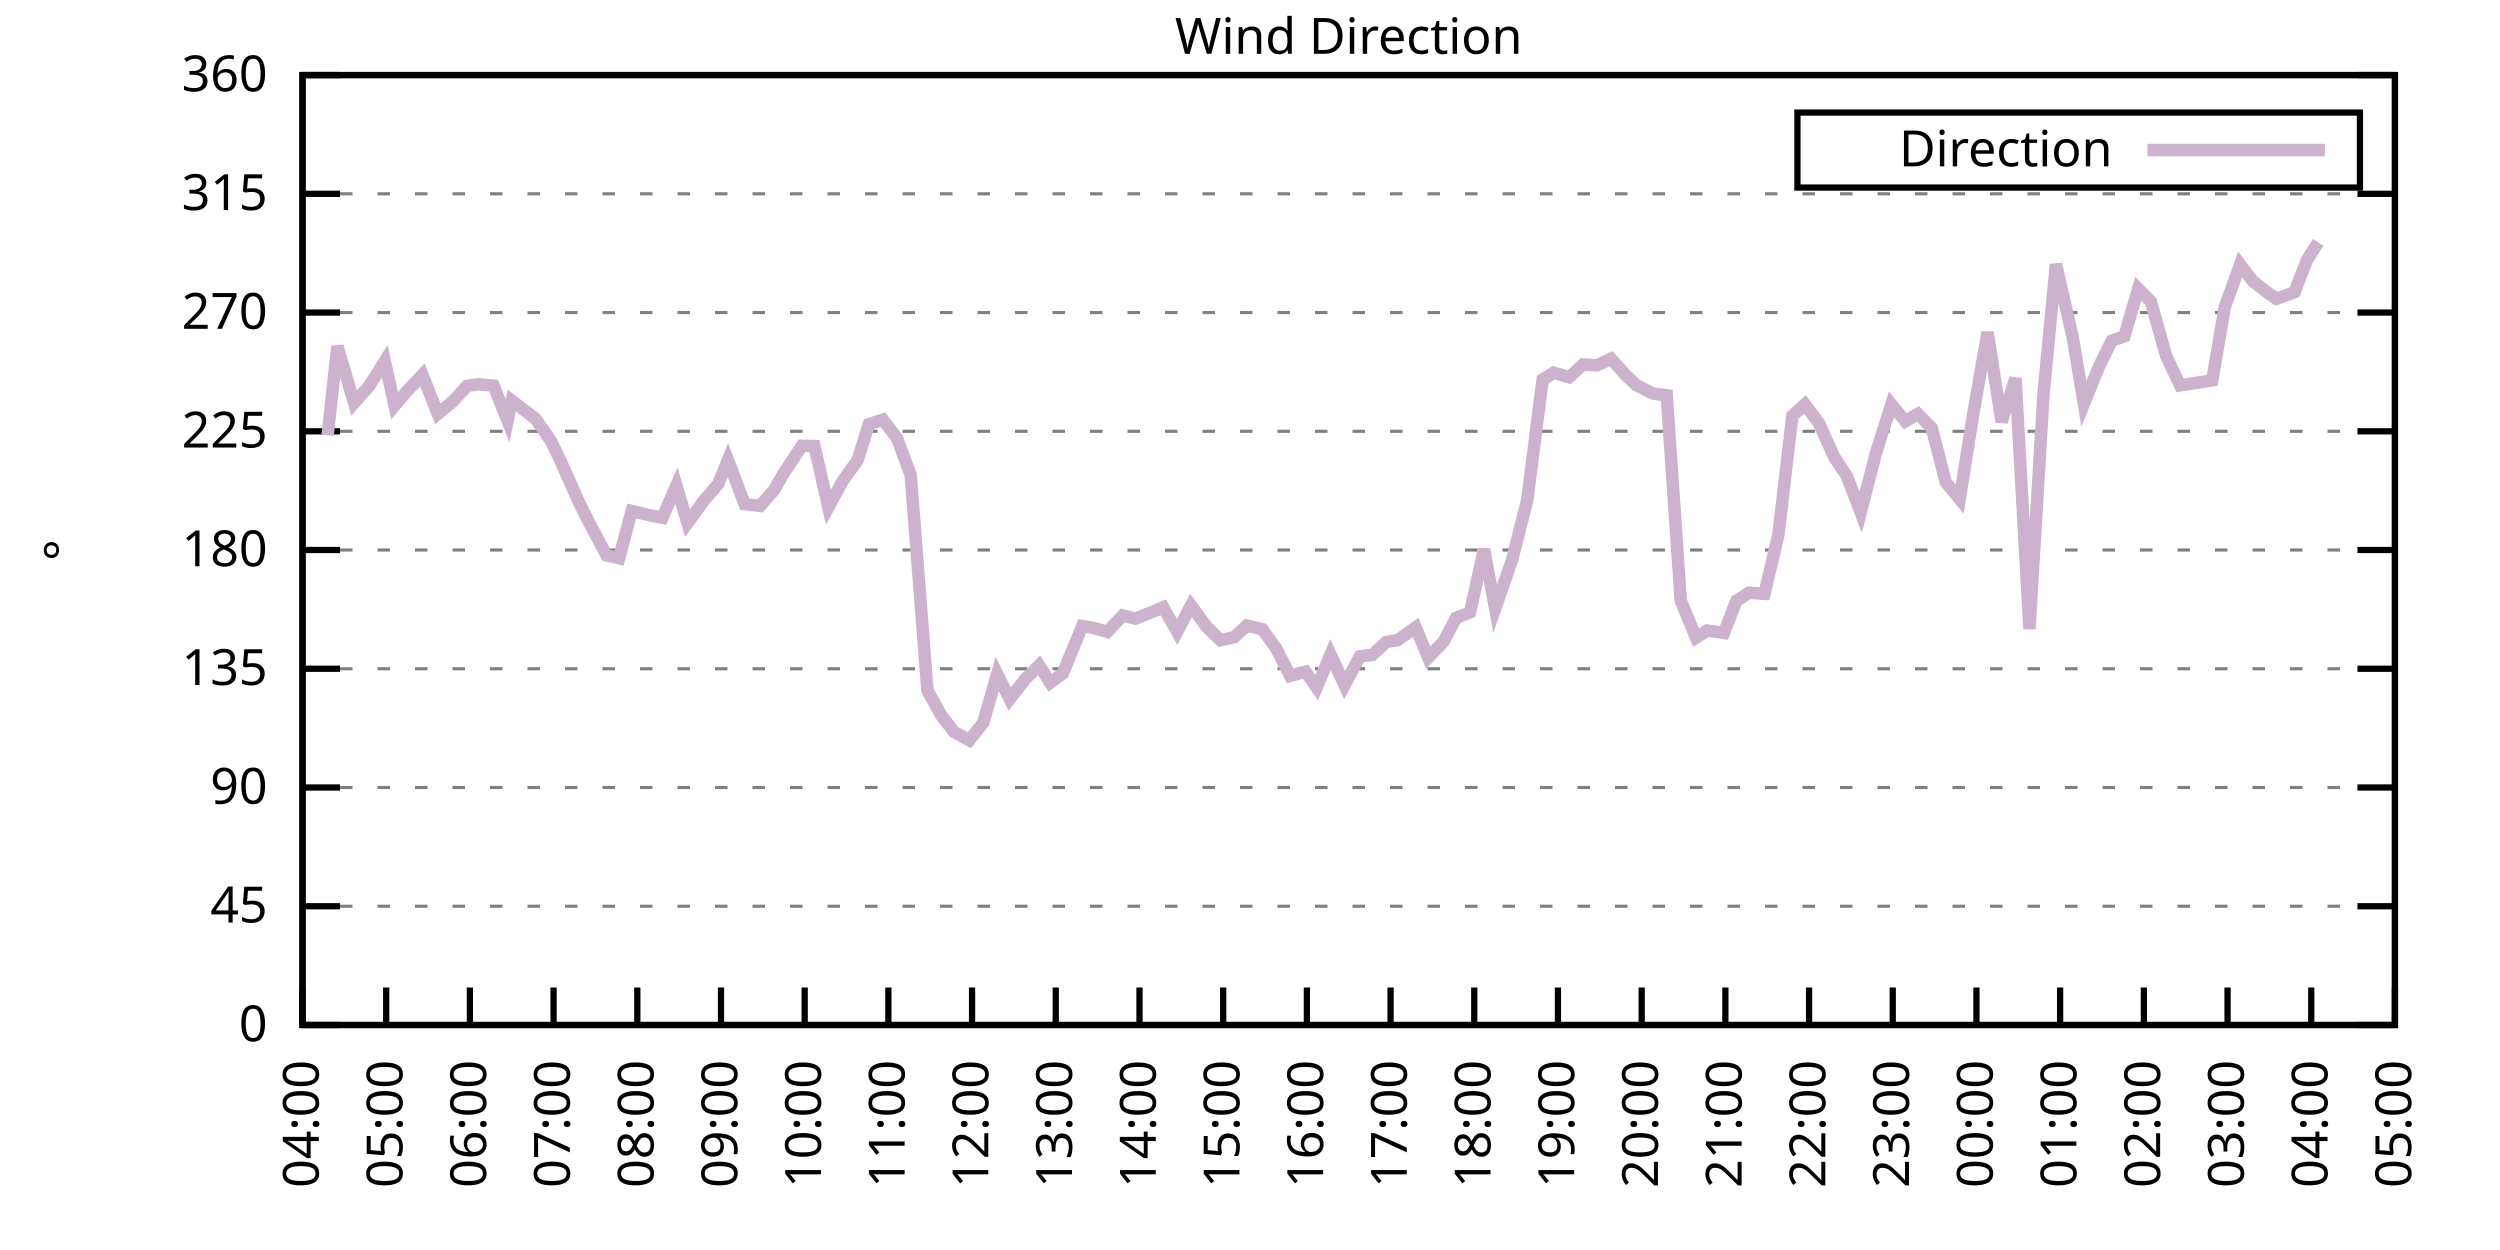
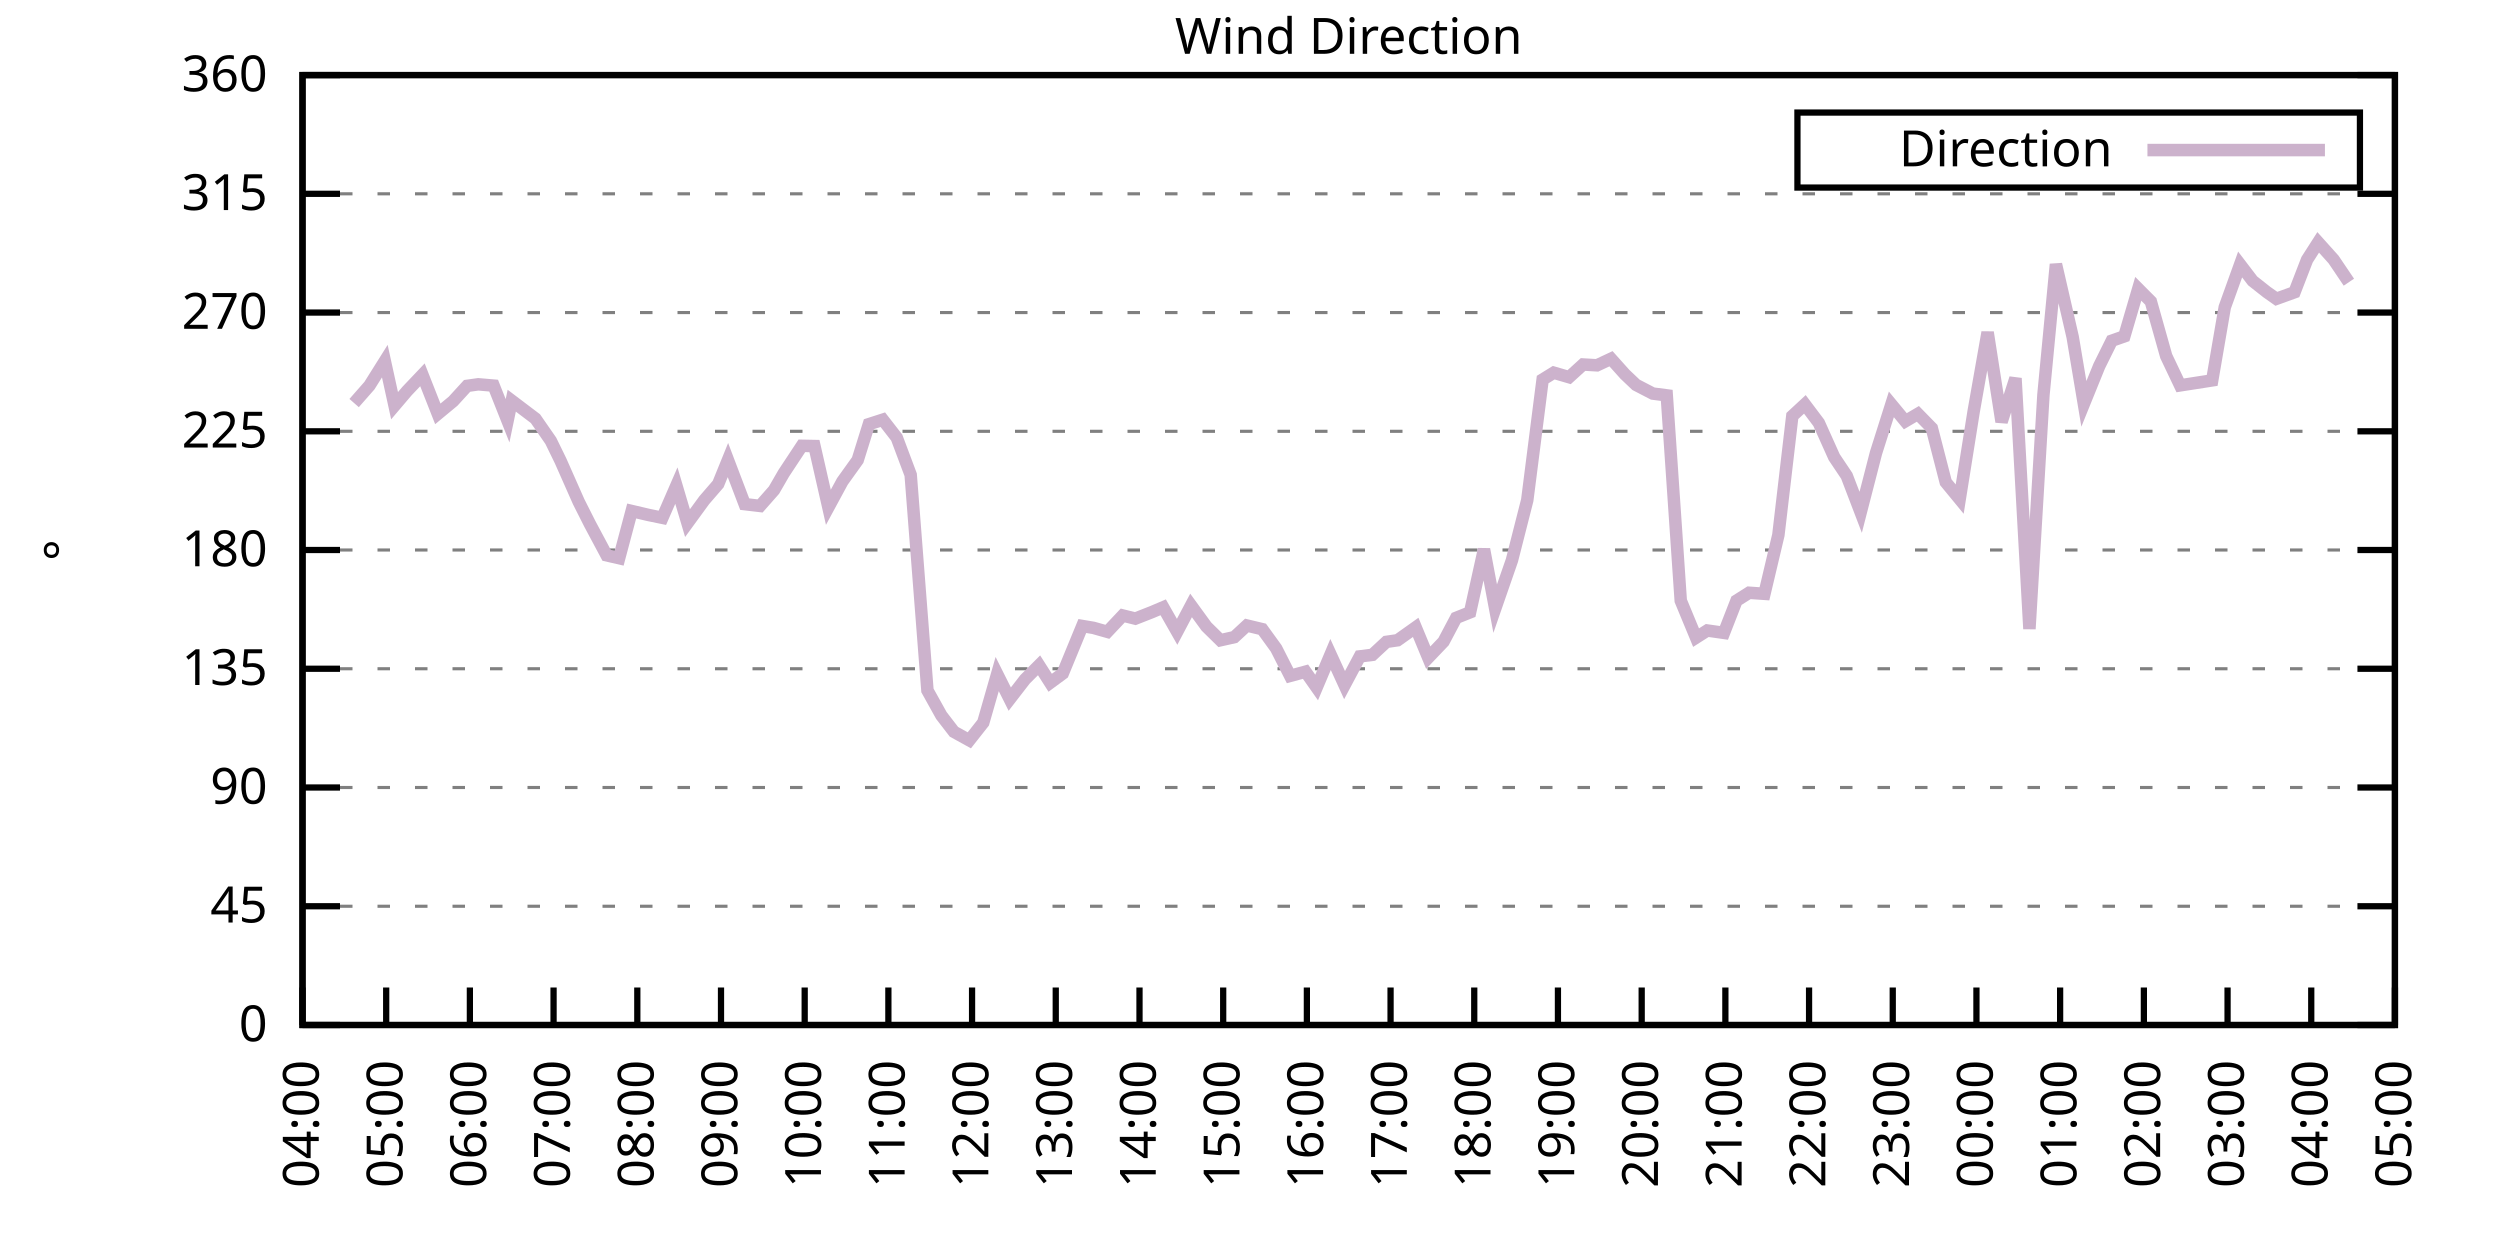
<svg xmlns="http://www.w3.org/2000/svg" xmlns:xlink="http://www.w3.org/1999/xlink" width="400" height="200" viewBox="0 0 400 200">
  <g id="gnuplot_canvas">
    <rect x="0" y="0" width="400" height="200" fill="none" />
    <defs>
      <circle id="gpDot" r="0.5" stroke-width="0.5" stroke="currentColor" />
      <path id="gpPt0" stroke-width="0.333" stroke="currentColor" d="M-1,0 h2 M0,-1 v2" />
      <path id="gpPt1" stroke-width="0.333" stroke="currentColor" d="M-1,-1 L1,1 M1,-1 L-1,1" />
      <path id="gpPt2" stroke-width="0.333" stroke="currentColor" d="M-1,0 L1,0 M0,-1 L0,1 M-1,-1 L1,1 M-1,1 L1,-1" />
      <rect id="gpPt3" stroke-width="0.333" stroke="currentColor" x="-1" y="-1" width="2" height="2" />
      <rect id="gpPt4" stroke-width="0.333" stroke="currentColor" fill="currentColor" x="-1" y="-1" width="2" height="2" />
      <circle id="gpPt5" stroke-width="0.333" stroke="currentColor" cx="0" cy="0" r="1" />
      <use xlink:href="#gpPt5" id="gpPt6" fill="currentColor" stroke="none" />
      <path id="gpPt7" stroke-width="0.333" stroke="currentColor" d="M0,-1.33 L-1.33,0.67 L1.33,0.67 z" />
      <use xlink:href="#gpPt7" id="gpPt8" fill="currentColor" stroke="none" />
      <use xlink:href="#gpPt7" id="gpPt9" stroke="currentColor" transform="rotate(180)" />
      <use xlink:href="#gpPt9" id="gpPt10" fill="currentColor" stroke="none" />
      <use xlink:href="#gpPt3" id="gpPt11" stroke="currentColor" transform="rotate(45)" />
      <use xlink:href="#gpPt11" id="gpPt12" fill="currentColor" stroke="none" />
      <path id="gpPt13" stroke-width="0.333" stroke="currentColor" d="M0,1.330 L1.265,0.411 L0.782,-1.067 L-0.782,-1.076 L-1.265,0.411 z" />
      <use xlink:href="#gpPt13" id="gpPt14" fill="currentColor" stroke="none" />
      <filter id="textbox" filterUnits="objectBoundingBox" x="0" y="0" height="1" width="1">
        <feFlood flood-color="white" flood-opacity="1" result="bgnd" />
        <feComposite in="SourceGraphic" in2="bgnd" operator="atop" />
      </filter>
      <filter id="greybox" filterUnits="objectBoundingBox" x="0" y="0" height="1" width="1">
        <feFlood flood-color="lightgrey" flood-opacity="1" result="grey" />
        <feComposite in="SourceGraphic" in2="grey" operator="atop" />
      </filter>
    </defs>
    <g fill="none" color="white" stroke="currentColor" stroke-width="1.00" stroke-linecap="butt" stroke-linejoin="miter">
</g>
    <g fill="none" color="black" stroke="currentColor" stroke-width="1.00" stroke-linecap="butt" stroke-linejoin="miter">
      <g stroke="none" shape-rendering="crispEdges">
        <polygon fill="rgb(255, 255, 255)" points="48.40,164.00 383.18,164.00 383.18,12.02 48.40,12.02 " />
      </g>
    </g>
    <g fill="none" color="black" stroke="currentColor" stroke-width="1.00" stroke-linecap="butt" stroke-linejoin="miter">
</g>
    <g fill="none" color="black" stroke="black" stroke-width="0.50" stroke-linecap="butt" stroke-linejoin="miter">
</g>
    <g fill="none" color="gray" stroke="currentColor" stroke-width="0.50" stroke-linecap="butt" stroke-linejoin="miter">
      <path stroke="gray" stroke-dasharray="2,4" class="gridline" d="M48.40,164.00 L383.19,164.00  " />
    </g>
    <g fill="none" color="gray" stroke="gray" stroke-width="1.00" stroke-linecap="butt" stroke-linejoin="miter">
</g>
    <g fill="none" color="black" stroke="currentColor" stroke-width="1.00" stroke-linecap="butt" stroke-linejoin="miter">
      <path stroke="black" d="M48.40,164.00 L54.40,164.00 M383.19,164.00 L377.19,164.00  " />
      <g transform="translate(42.80,166.60)" stroke="none" fill="black" font-family="Sans" font-size="8.00" text-anchor="end">
        <text>
          <tspan font-family="Sans"> 0</tspan>
        </text>
      </g>
    </g>
    <g fill="none" color="black" stroke="currentColor" stroke-width="1.00" stroke-linecap="butt" stroke-linejoin="miter">
</g>
    <g fill="none" color="black" stroke="black" stroke-width="0.50" stroke-linecap="butt" stroke-linejoin="miter">
</g>
    <g fill="none" color="gray" stroke="currentColor" stroke-width="0.50" stroke-linecap="butt" stroke-linejoin="miter">
      <path stroke="gray" stroke-dasharray="2,4" class="gridline" d="M48.40,145.00 L383.19,145.00  " />
    </g>
    <g fill="none" color="gray" stroke="gray" stroke-width="1.00" stroke-linecap="butt" stroke-linejoin="miter">
</g>
    <g fill="none" color="black" stroke="currentColor" stroke-width="1.00" stroke-linecap="butt" stroke-linejoin="miter">
      <path stroke="black" d="M48.40,145.00 L54.40,145.00 M383.19,145.00 L377.19,145.00  " />
      <g transform="translate(42.80,147.60)" stroke="none" fill="black" font-family="Sans" font-size="8.00" text-anchor="end">
        <text>
          <tspan font-family="Sans"> 45</tspan>
        </text>
      </g>
    </g>
    <g fill="none" color="black" stroke="currentColor" stroke-width="1.00" stroke-linecap="butt" stroke-linejoin="miter">
</g>
    <g fill="none" color="black" stroke="black" stroke-width="0.50" stroke-linecap="butt" stroke-linejoin="miter">
</g>
    <g fill="none" color="gray" stroke="currentColor" stroke-width="0.50" stroke-linecap="butt" stroke-linejoin="miter">
      <path stroke="gray" stroke-dasharray="2,4" class="gridline" d="M48.40,126.00 L383.19,126.00  " />
    </g>
    <g fill="none" color="gray" stroke="gray" stroke-width="1.00" stroke-linecap="butt" stroke-linejoin="miter">
</g>
    <g fill="none" color="black" stroke="currentColor" stroke-width="1.00" stroke-linecap="butt" stroke-linejoin="miter">
      <path stroke="black" d="M48.40,126.00 L54.40,126.00 M383.19,126.00 L377.19,126.00  " />
      <g transform="translate(42.80,128.60)" stroke="none" fill="black" font-family="Sans" font-size="8.00" text-anchor="end">
        <text>
          <tspan font-family="Sans"> 90</tspan>
        </text>
      </g>
    </g>
    <g fill="none" color="black" stroke="currentColor" stroke-width="1.00" stroke-linecap="butt" stroke-linejoin="miter">
</g>
    <g fill="none" color="black" stroke="black" stroke-width="0.50" stroke-linecap="butt" stroke-linejoin="miter">
</g>
    <g fill="none" color="gray" stroke="currentColor" stroke-width="0.50" stroke-linecap="butt" stroke-linejoin="miter">
      <path stroke="gray" stroke-dasharray="2,4" class="gridline" d="M48.40,107.00 L383.19,107.00  " />
    </g>
    <g fill="none" color="gray" stroke="gray" stroke-width="1.00" stroke-linecap="butt" stroke-linejoin="miter">
</g>
    <g fill="none" color="black" stroke="currentColor" stroke-width="1.00" stroke-linecap="butt" stroke-linejoin="miter">
      <path stroke="black" d="M48.40,107.00 L54.40,107.00 M383.19,107.00 L377.19,107.00  " />
      <g transform="translate(42.80,109.60)" stroke="none" fill="black" font-family="Sans" font-size="8.00" text-anchor="end">
        <text>
          <tspan font-family="Sans"> 135</tspan>
        </text>
      </g>
    </g>
    <g fill="none" color="black" stroke="currentColor" stroke-width="1.00" stroke-linecap="butt" stroke-linejoin="miter">
</g>
    <g fill="none" color="black" stroke="black" stroke-width="0.50" stroke-linecap="butt" stroke-linejoin="miter">
</g>
    <g fill="none" color="gray" stroke="currentColor" stroke-width="0.50" stroke-linecap="butt" stroke-linejoin="miter">
      <path stroke="gray" stroke-dasharray="2,4" class="gridline" d="M48.40,88.00 L383.19,88.00  " />
    </g>
    <g fill="none" color="gray" stroke="gray" stroke-width="1.00" stroke-linecap="butt" stroke-linejoin="miter">
</g>
    <g fill="none" color="black" stroke="currentColor" stroke-width="1.00" stroke-linecap="butt" stroke-linejoin="miter">
      <path stroke="black" d="M48.40,88.00 L54.40,88.00 M383.19,88.00 L377.19,88.00  " />
      <g transform="translate(42.80,90.60)" stroke="none" fill="black" font-family="Sans" font-size="8.00" text-anchor="end">
        <text>
          <tspan font-family="Sans"> 180</tspan>
        </text>
      </g>
    </g>
    <g fill="none" color="black" stroke="currentColor" stroke-width="1.00" stroke-linecap="butt" stroke-linejoin="miter">
</g>
    <g fill="none" color="black" stroke="black" stroke-width="0.50" stroke-linecap="butt" stroke-linejoin="miter">
</g>
    <g fill="none" color="gray" stroke="currentColor" stroke-width="0.50" stroke-linecap="butt" stroke-linejoin="miter">
      <path stroke="gray" stroke-dasharray="2,4" class="gridline" d="M48.40,69.01 L383.19,69.01  " />
    </g>
    <g fill="none" color="gray" stroke="gray" stroke-width="1.00" stroke-linecap="butt" stroke-linejoin="miter">
</g>
    <g fill="none" color="black" stroke="currentColor" stroke-width="1.00" stroke-linecap="butt" stroke-linejoin="miter">
      <path stroke="black" d="M48.40,69.01 L54.40,69.01 M383.19,69.01 L377.19,69.01  " />
      <g transform="translate(42.80,71.61)" stroke="none" fill="black" font-family="Sans" font-size="8.00" text-anchor="end">
        <text>
          <tspan font-family="Sans"> 225</tspan>
        </text>
      </g>
    </g>
    <g fill="none" color="black" stroke="currentColor" stroke-width="1.00" stroke-linecap="butt" stroke-linejoin="miter">
</g>
    <g fill="none" color="black" stroke="black" stroke-width="0.50" stroke-linecap="butt" stroke-linejoin="miter">
</g>
    <g fill="none" color="gray" stroke="currentColor" stroke-width="0.50" stroke-linecap="butt" stroke-linejoin="miter">
      <path stroke="gray" stroke-dasharray="2,4" class="gridline" d="M48.40,50.01 L383.19,50.01  " />
    </g>
    <g fill="none" color="gray" stroke="gray" stroke-width="1.00" stroke-linecap="butt" stroke-linejoin="miter">
</g>
    <g fill="none" color="black" stroke="currentColor" stroke-width="1.00" stroke-linecap="butt" stroke-linejoin="miter">
      <path stroke="black" d="M48.40,50.01 L54.40,50.01 M383.19,50.01 L377.19,50.01  " />
      <g transform="translate(42.80,52.61)" stroke="none" fill="black" font-family="Sans" font-size="8.00" text-anchor="end">
        <text>
          <tspan font-family="Sans"> 270</tspan>
        </text>
      </g>
    </g>
    <g fill="none" color="black" stroke="currentColor" stroke-width="1.00" stroke-linecap="butt" stroke-linejoin="miter">
</g>
    <g fill="none" color="black" stroke="black" stroke-width="0.50" stroke-linecap="butt" stroke-linejoin="miter">
</g>
    <g fill="none" color="gray" stroke="currentColor" stroke-width="0.50" stroke-linecap="butt" stroke-linejoin="miter">
      <path stroke="gray" stroke-dasharray="2,4" class="gridline" d="M48.40,31.01 L383.19,31.01  " />
    </g>
    <g fill="none" color="gray" stroke="gray" stroke-width="1.00" stroke-linecap="butt" stroke-linejoin="miter">
</g>
    <g fill="none" color="black" stroke="currentColor" stroke-width="1.00" stroke-linecap="butt" stroke-linejoin="miter">
      <path stroke="black" d="M48.40,31.01 L54.40,31.01 M383.19,31.01 L377.19,31.01  " />
      <g transform="translate(42.80,33.61)" stroke="none" fill="black" font-family="Sans" font-size="8.00" text-anchor="end">
        <text>
          <tspan font-family="Sans"> 315</tspan>
        </text>
      </g>
    </g>
    <g fill="none" color="black" stroke="currentColor" stroke-width="1.00" stroke-linecap="butt" stroke-linejoin="miter">
</g>
    <g fill="none" color="black" stroke="black" stroke-width="0.50" stroke-linecap="butt" stroke-linejoin="miter">
</g>
    <g fill="none" color="gray" stroke="currentColor" stroke-width="0.50" stroke-linecap="butt" stroke-linejoin="miter">
      <path stroke="gray" stroke-dasharray="2,4" class="gridline" d="M48.40,12.01 L383.19,12.01  " />
    </g>
    <g fill="none" color="gray" stroke="gray" stroke-width="1.00" stroke-linecap="butt" stroke-linejoin="miter">
</g>
    <g fill="none" color="black" stroke="currentColor" stroke-width="1.00" stroke-linecap="butt" stroke-linejoin="miter">
      <path stroke="black" d="M48.40,12.01 L54.40,12.01 M383.19,12.01 L377.19,12.01  " />
      <g transform="translate(42.80,14.61)" stroke="none" fill="black" font-family="Sans" font-size="8.00" text-anchor="end">
        <text>
          <tspan font-family="Sans"> 360</tspan>
        </text>
      </g>
    </g>
    <g fill="none" color="black" stroke="currentColor" stroke-width="1.00" stroke-linecap="butt" stroke-linejoin="miter">
      <path stroke="black" d="M48.40,164.00 L48.40,158.00  " />
      <g transform="translate(51.00,169.60) rotate(270.00)" stroke="none" fill="black" font-family="Sans" font-size="8.00" text-anchor="end">
        <text>
          <tspan font-family="Sans">04:00</tspan>
        </text>
      </g>
    </g>
    <g fill="none" color="black" stroke="currentColor" stroke-width="1.00" stroke-linecap="butt" stroke-linejoin="miter">
      <path stroke="black" d="M61.79,164.00 L61.79,158.00  " />
      <g transform="translate(64.39,169.60) rotate(270.00)" stroke="none" fill="black" font-family="Sans" font-size="8.00" text-anchor="end">
        <text>
          <tspan font-family="Sans">05:00</tspan>
        </text>
      </g>
    </g>
    <g fill="none" color="black" stroke="currentColor" stroke-width="1.00" stroke-linecap="butt" stroke-linejoin="miter">
      <path stroke="black" d="M75.18,164.00 L75.18,158.00  " />
      <g transform="translate(77.78,169.60) rotate(270.00)" stroke="none" fill="black" font-family="Sans" font-size="8.00" text-anchor="end">
        <text>
          <tspan font-family="Sans">06:00</tspan>
        </text>
      </g>
    </g>
    <g fill="none" color="black" stroke="currentColor" stroke-width="1.00" stroke-linecap="butt" stroke-linejoin="miter">
      <path stroke="black" d="M88.57,164.00 L88.57,158.00  " />
      <g transform="translate(91.17,169.60) rotate(270.00)" stroke="none" fill="black" font-family="Sans" font-size="8.00" text-anchor="end">
        <text>
          <tspan font-family="Sans">07:00</tspan>
        </text>
      </g>
    </g>
    <g fill="none" color="black" stroke="currentColor" stroke-width="1.00" stroke-linecap="butt" stroke-linejoin="miter">
      <path stroke="black" d="M101.97,164.00 L101.97,158.00  " />
      <g transform="translate(104.57,169.60) rotate(270.00)" stroke="none" fill="black" font-family="Sans" font-size="8.00" text-anchor="end">
        <text>
          <tspan font-family="Sans">08:00</tspan>
        </text>
      </g>
    </g>
    <g fill="none" color="black" stroke="currentColor" stroke-width="1.00" stroke-linecap="butt" stroke-linejoin="miter">
      <path stroke="black" d="M115.36,164.00 L115.36,158.00  " />
      <g transform="translate(117.96,169.60) rotate(270.00)" stroke="none" fill="black" font-family="Sans" font-size="8.00" text-anchor="end">
        <text>
          <tspan font-family="Sans">09:00</tspan>
        </text>
      </g>
    </g>
    <g fill="none" color="black" stroke="currentColor" stroke-width="1.00" stroke-linecap="butt" stroke-linejoin="miter">
      <path stroke="black" d="M128.75,164.00 L128.75,158.00  " />
      <g transform="translate(131.35,169.60) rotate(270.00)" stroke="none" fill="black" font-family="Sans" font-size="8.00" text-anchor="end">
        <text>
          <tspan font-family="Sans">10:00</tspan>
        </text>
      </g>
    </g>
    <g fill="none" color="black" stroke="currentColor" stroke-width="1.00" stroke-linecap="butt" stroke-linejoin="miter">
      <path stroke="black" d="M142.14,164.00 L142.14,158.00  " />
      <g transform="translate(144.74,169.60) rotate(270.00)" stroke="none" fill="black" font-family="Sans" font-size="8.00" text-anchor="end">
        <text>
          <tspan font-family="Sans">11:00</tspan>
        </text>
      </g>
    </g>
    <g fill="none" color="black" stroke="currentColor" stroke-width="1.00" stroke-linecap="butt" stroke-linejoin="miter">
      <path stroke="black" d="M155.53,164.00 L155.53,158.00  " />
      <g transform="translate(158.13,169.60) rotate(270.00)" stroke="none" fill="black" font-family="Sans" font-size="8.00" text-anchor="end">
        <text>
          <tspan font-family="Sans">12:00</tspan>
        </text>
      </g>
    </g>
    <g fill="none" color="black" stroke="currentColor" stroke-width="1.00" stroke-linecap="butt" stroke-linejoin="miter">
      <path stroke="black" d="M168.92,164.00 L168.92,158.00  " />
      <g transform="translate(171.52,169.60) rotate(270.00)" stroke="none" fill="black" font-family="Sans" font-size="8.00" text-anchor="end">
        <text>
          <tspan font-family="Sans">13:00</tspan>
        </text>
      </g>
    </g>
    <g fill="none" color="black" stroke="currentColor" stroke-width="1.00" stroke-linecap="butt" stroke-linejoin="miter">
      <path stroke="black" d="M182.32,164.00 L182.32,158.00  " />
      <g transform="translate(184.92,169.60) rotate(270.00)" stroke="none" fill="black" font-family="Sans" font-size="8.00" text-anchor="end">
        <text>
          <tspan font-family="Sans">14:00</tspan>
        </text>
      </g>
    </g>
    <g fill="none" color="black" stroke="currentColor" stroke-width="1.00" stroke-linecap="butt" stroke-linejoin="miter">
      <path stroke="black" d="M195.71,164.00 L195.71,158.00  " />
      <g transform="translate(198.31,169.60) rotate(270.00)" stroke="none" fill="black" font-family="Sans" font-size="8.00" text-anchor="end">
        <text>
          <tspan font-family="Sans">15:00</tspan>
        </text>
      </g>
    </g>
    <g fill="none" color="black" stroke="currentColor" stroke-width="1.00" stroke-linecap="butt" stroke-linejoin="miter">
      <path stroke="black" d="M209.10,164.00 L209.10,158.00  " />
      <g transform="translate(211.70,169.60) rotate(270.00)" stroke="none" fill="black" font-family="Sans" font-size="8.00" text-anchor="end">
        <text>
          <tspan font-family="Sans">16:00</tspan>
        </text>
      </g>
    </g>
    <g fill="none" color="black" stroke="currentColor" stroke-width="1.00" stroke-linecap="butt" stroke-linejoin="miter">
      <path stroke="black" d="M222.49,164.00 L222.49,158.00  " />
      <g transform="translate(225.09,169.60) rotate(270.00)" stroke="none" fill="black" font-family="Sans" font-size="8.00" text-anchor="end">
        <text>
          <tspan font-family="Sans">17:00</tspan>
        </text>
      </g>
    </g>
    <g fill="none" color="black" stroke="currentColor" stroke-width="1.00" stroke-linecap="butt" stroke-linejoin="miter">
      <path stroke="black" d="M235.88,164.00 L235.88,158.00  " />
      <g transform="translate(238.48,169.60) rotate(270.00)" stroke="none" fill="black" font-family="Sans" font-size="8.00" text-anchor="end">
        <text>
          <tspan font-family="Sans">18:00</tspan>
        </text>
      </g>
    </g>
    <g fill="none" color="black" stroke="currentColor" stroke-width="1.00" stroke-linecap="butt" stroke-linejoin="miter">
      <path stroke="black" d="M249.27,164.00 L249.27,158.00  " />
      <g transform="translate(251.87,169.60) rotate(270.00)" stroke="none" fill="black" font-family="Sans" font-size="8.00" text-anchor="end">
        <text>
          <tspan font-family="Sans">19:00</tspan>
        </text>
      </g>
    </g>
    <g fill="none" color="black" stroke="currentColor" stroke-width="1.00" stroke-linecap="butt" stroke-linejoin="miter">
      <path stroke="black" d="M262.67,164.00 L262.67,158.00  " />
      <g transform="translate(265.27,169.60) rotate(270.00)" stroke="none" fill="black" font-family="Sans" font-size="8.00" text-anchor="end">
        <text>
          <tspan font-family="Sans">20:00</tspan>
        </text>
      </g>
    </g>
    <g fill="none" color="black" stroke="currentColor" stroke-width="1.00" stroke-linecap="butt" stroke-linejoin="miter">
      <path stroke="black" d="M276.06,164.00 L276.06,158.00  " />
      <g transform="translate(278.66,169.60) rotate(270.00)" stroke="none" fill="black" font-family="Sans" font-size="8.00" text-anchor="end">
        <text>
          <tspan font-family="Sans">21:00</tspan>
        </text>
      </g>
    </g>
    <g fill="none" color="black" stroke="currentColor" stroke-width="1.00" stroke-linecap="butt" stroke-linejoin="miter">
      <path stroke="black" d="M289.45,164.00 L289.45,158.00  " />
      <g transform="translate(292.05,169.60) rotate(270.00)" stroke="none" fill="black" font-family="Sans" font-size="8.00" text-anchor="end">
        <text>
          <tspan font-family="Sans">22:00</tspan>
        </text>
      </g>
    </g>
    <g fill="none" color="black" stroke="currentColor" stroke-width="1.00" stroke-linecap="butt" stroke-linejoin="miter">
      <path stroke="black" d="M302.84,164.00 L302.84,158.00  " />
      <g transform="translate(305.44,169.60) rotate(270.00)" stroke="none" fill="black" font-family="Sans" font-size="8.00" text-anchor="end">
        <text>
          <tspan font-family="Sans">23:00</tspan>
        </text>
      </g>
    </g>
    <g fill="none" color="black" stroke="currentColor" stroke-width="1.00" stroke-linecap="butt" stroke-linejoin="miter">
      <path stroke="black" d="M316.23,164.00 L316.23,158.00  " />
      <g transform="translate(318.83,169.60) rotate(270.00)" stroke="none" fill="black" font-family="Sans" font-size="8.00" text-anchor="end">
        <text>
          <tspan font-family="Sans">00:00</tspan>
        </text>
      </g>
    </g>
    <g fill="none" color="black" stroke="currentColor" stroke-width="1.00" stroke-linecap="butt" stroke-linejoin="miter">
      <path stroke="black" d="M329.62,164.00 L329.62,158.00  " />
      <g transform="translate(332.22,169.60) rotate(270.00)" stroke="none" fill="black" font-family="Sans" font-size="8.00" text-anchor="end">
        <text>
          <tspan font-family="Sans">01:00</tspan>
        </text>
      </g>
    </g>
    <g fill="none" color="black" stroke="currentColor" stroke-width="1.00" stroke-linecap="butt" stroke-linejoin="miter">
      <path stroke="black" d="M343.02,164.00 L343.02,158.00  " />
      <g transform="translate(345.62,169.60) rotate(270.00)" stroke="none" fill="black" font-family="Sans" font-size="8.00" text-anchor="end">
        <text>
          <tspan font-family="Sans">02:00</tspan>
        </text>
      </g>
    </g>
    <g fill="none" color="black" stroke="currentColor" stroke-width="1.00" stroke-linecap="butt" stroke-linejoin="miter">
      <path stroke="black" d="M356.41,164.00 L356.41,158.00  " />
      <g transform="translate(359.01,169.60) rotate(270.00)" stroke="none" fill="black" font-family="Sans" font-size="8.00" text-anchor="end">
        <text>
          <tspan font-family="Sans">03:00</tspan>
        </text>
      </g>
    </g>
    <g fill="none" color="black" stroke="currentColor" stroke-width="1.00" stroke-linecap="butt" stroke-linejoin="miter">
      <path stroke="black" d="M369.80,164.00 L369.80,158.00  " />
      <g transform="translate(372.40,169.60) rotate(270.00)" stroke="none" fill="black" font-family="Sans" font-size="8.00" text-anchor="end">
        <text>
          <tspan font-family="Sans">04:00</tspan>
        </text>
      </g>
    </g>
    <g fill="none" color="black" stroke="currentColor" stroke-width="1.00" stroke-linecap="butt" stroke-linejoin="miter">
      <path stroke="black" d="M383.19,164.00 L383.19,158.00  " />
      <g transform="translate(385.79,169.60) rotate(270.00)" stroke="none" fill="black" font-family="Sans" font-size="8.00" text-anchor="end">
        <text>
          <tspan font-family="Sans">05:00</tspan>
        </text>
      </g>
    </g>
    <g fill="none" color="black" stroke="currentColor" stroke-width="1.00" stroke-linecap="butt" stroke-linejoin="miter">
</g>
    <g fill="none" color="black" stroke="currentColor" stroke-width="1.00" stroke-linecap="butt" stroke-linejoin="miter">
      <path stroke="black" d="M48.40,12.01 L48.40,164.00 L383.19,164.00 L383.19,12.01 L48.40,12.01 Z  " />
    </g>
    <g fill="none" color="black" stroke="currentColor" stroke-width="1.00" stroke-linecap="butt" stroke-linejoin="miter">
</g>
    <g fill="none" color="black" stroke="currentColor" stroke-width="1.00" stroke-linecap="butt" stroke-linejoin="miter">
      <path stroke="black" d="M287.59,30.01 L287.59,18.01 L377.59,18.01 L377.59,30.01 L287.59,30.01 Z  " />
    </g>
    <g id="Wind_direction_plot_1">
      <g fill="none" color="white" stroke="black" stroke-width="2.00" stroke-linecap="butt" stroke-linejoin="miter">
</g>
      <g fill="none" color="black" stroke="currentColor" stroke-width="2.00" stroke-linecap="butt" stroke-linejoin="miter">
        <g transform="translate(337.99,26.61)" stroke="none" fill="black" font-family="Sans" font-size="8.00" text-anchor="end">
          <text>
            <tspan font-family="Sans">Direction</tspan>
          </text>
        </g>
      </g>
      <g fill="none" color="black" stroke="currentColor" stroke-width="2.00" stroke-linecap="butt" stroke-linejoin="miter">
-         <path stroke="rgb(204, 178, 204)" d="M343.59,24.01 L371.99,24.01 M52.42,69.64 L53.98,55.41 L56.66,64.49 L59.11,61.70 L61.57,57.78 L63.13,64.91   L65.14,62.55 L67.59,59.97 L70.05,66.22 L72.50,64.19 L74.74,61.74 L76.52,61.49 L78.98,61.70 L81.21,67.32   L81.88,64.11 L85.67,66.98 L88.13,70.53 L89.69,73.73 L92.59,80.28 L94.38,83.83 L97.06,88.85 L99.06,89.31   L101.07,81.76 L103.75,82.39 L105.98,82.85 L108.22,77.70 L110.00,83.70 L112.68,80.03 L114.91,77.45 L116.47,73.61   L119.15,80.66 L121.61,80.95 L123.84,78.42 L125.40,75.72 L128.30,71.33 L130.31,71.37 L132.54,81.17 L134.78,77.03   L137.23,73.61 L139.02,67.87 L141.25,67.15 L143.48,70.02 L145.71,75.97 L148.39,110.47 L150.62,114.48 L152.63,117.09   L155.09,118.45 L157.32,115.62 L159.55,107.85 L161.56,111.86 L164.01,108.69 L166.25,106.45 L168.03,109.24 L170.04,107.76   L173.17,100.16 L174.95,100.46 L177.18,101.09 L179.64,98.48 L181.65,98.98 L184.32,97.93 L186.11,97.17 L188.34,101.09   L190.57,96.87 L193.03,100.25 L195.26,102.44 L197.49,101.94 L199.50,100.08 L201.96,100.67 L204.19,103.75 L206.42,108.14   L208.88,107.47 L210.66,110.00 L212.89,104.72 L215.13,109.62 L217.58,105.02 L219.59,104.77 L221.82,102.70 L223.61,102.44   L226.51,100.38 L228.52,105.23 L230.97,102.66 L232.98,98.86 L235.21,97.97 L237.44,87.88 L239.23,97.38 L241.91,89.65   L244.36,80.03 L246.82,60.73 L248.60,59.63 L251.06,60.35 L253.29,58.32 L255.52,58.45 L257.76,57.40 L259.99,59.89   L261.77,61.58 L264.45,62.97 L266.68,63.26 L268.92,96.11 L271.37,102.02 L273.16,100.88 L275.83,101.26 L277.84,96.11   L279.85,94.84 L282.31,95.01 L284.54,85.60 L286.77,66.56 L288.78,64.70 L291.01,67.66 L293.47,73.14 L295.48,76.14   L297.71,81.97 L300.16,72.47 L302.62,64.70 L304.85,67.40 L306.86,66.22 L309.09,68.50 L311.32,77.15 L313.55,79.86   L315.79,65.80 L318.02,53.17 L320.25,67.49 L322.48,60.52 L324.71,100.63 L326.95,63.18 L328.95,42.28 L331.63,53.93   L333.42,64.62 L335.87,58.58 L337.88,54.52 L339.89,53.81 L342.12,46.21 L344.13,48.23 L346.59,56.97 L348.82,61.66   L353.95,60.86 L355.96,49.16 L358.42,42.32 L360.42,44.94 L362.66,46.71 L364.22,47.81 L367.12,46.76 L369.13,41.56   L370.91,38.78  " />
+         <path stroke="rgb(204, 178, 204)" d="M343.59,24.01 L371.99,24.01 M56.66,64.49 L59.11,61.70 L61.57,57.78 L63.13,64.91 L65.14,62.55 L67.59,59.97   L70.05,66.22 L72.50,64.19 L74.74,61.74 L76.52,61.49 L78.98,61.70 L81.21,67.32 L81.88,64.11 L85.67,66.98   L88.13,70.53 L89.69,73.73 L92.59,80.28 L94.38,83.83 L97.06,88.85 L99.06,89.31 L101.07,81.76 L103.75,82.39   L105.98,82.85 L108.22,77.70 L110.00,83.70 L112.68,80.03 L114.91,77.45 L116.47,73.61 L119.15,80.66 L121.61,80.95   L123.84,78.42 L125.40,75.72 L128.30,71.33 L130.31,71.37 L132.54,81.17 L134.78,77.03 L137.23,73.61 L139.02,67.87   L141.25,67.15 L143.48,70.02 L145.71,75.97 L148.39,110.47 L150.62,114.48 L152.63,117.09 L155.09,118.45 L157.32,115.62   L159.55,107.85 L161.56,111.86 L164.01,108.69 L166.25,106.45 L168.03,109.24 L170.04,107.76 L173.17,100.16 L174.95,100.46   L177.18,101.09 L179.64,98.48 L181.65,98.98 L184.32,97.93 L186.11,97.17 L188.34,101.09 L190.57,96.87 L193.03,100.25   L195.26,102.44 L197.49,101.94 L199.50,100.08 L201.96,100.67 L204.19,103.75 L206.42,108.14 L208.88,107.47 L210.66,110.00   L212.89,104.72 L215.13,109.62 L217.58,105.02 L219.59,104.77 L221.82,102.70 L223.61,102.44 L226.51,100.38 L228.52,105.23   L230.97,102.66 L232.98,98.86 L235.21,97.97 L237.44,87.88 L239.23,97.38 L241.91,89.65 L244.36,80.03 L246.82,60.73   L248.60,59.63 L251.06,60.35 L253.29,58.32 L255.52,58.45 L257.76,57.40 L259.99,59.89 L261.77,61.58 L264.45,62.97   L266.68,63.26 L268.92,96.11 L271.37,102.02 L273.16,100.88 L275.83,101.26 L277.84,96.11 L279.85,94.84 L282.31,95.01   L284.54,85.60 L286.77,66.56 L288.78,64.70 L291.01,67.66 L293.47,73.14 L295.48,76.14 L297.71,81.97 L300.16,72.47   L302.62,64.70 L304.85,67.40 L306.86,66.22 L309.09,68.50 L311.32,77.15 L313.55,79.86 L315.79,65.80 L318.02,53.17   L320.25,67.49 L322.48,60.52 L324.71,100.63 L326.95,63.18 L328.95,42.28 L331.63,53.93 L333.42,64.62 L335.87,58.58   L337.88,54.52 L339.89,53.81 L342.12,46.21 L344.13,48.23 L346.59,56.97 L348.82,61.66 L353.95,60.86 L355.96,49.16   L358.42,42.32 L360.42,44.94 L362.66,46.71 L364.22,47.81 L367.12,46.76 L369.13,41.56 L370.91,38.78 L373.37,41.52   L375.82,45.15  " />
      </g>
    </g>
    <g fill="none" color="black" stroke="currentColor" stroke-width="2.00" stroke-linecap="butt" stroke-linejoin="miter">
</g>
    <g fill="none" color="black" stroke="black" stroke-width="1.00" stroke-linecap="butt" stroke-linejoin="miter">
</g>
    <g fill="none" color="black" stroke="currentColor" stroke-width="1.00" stroke-linecap="butt" stroke-linejoin="miter">
      <path stroke="black" d="M48.40,12.01 L48.40,164.00 L383.19,164.00 L383.19,12.01 L48.40,12.01 Z  " />
      <g transform="translate(12.80,88.01) rotate(270.00)" stroke="none" fill="black" font-family="Sans" font-size="8.00" text-anchor="middle">
        <text>
          <tspan font-family="Sans">°</tspan>
        </text>
      </g>
    </g>
    <g fill="none" color="black" stroke="currentColor" stroke-width="1.00" stroke-linecap="butt" stroke-linejoin="miter">
</g>
    <g fill="none" color="black" stroke="currentColor" stroke-width="1.00" stroke-linecap="butt" stroke-linejoin="miter">
      <g transform="translate(215.79,8.61)" stroke="none" fill="black" font-family="Sans" font-size="8.00" text-anchor="middle">
        <text>
          <tspan font-family="Sans">Wind Direction</tspan>
        </text>
      </g>
    </g>
    <g fill="none" color="black" stroke="currentColor" stroke-width="1.00" stroke-linecap="butt" stroke-linejoin="miter">
</g>
  </g>
</svg>
